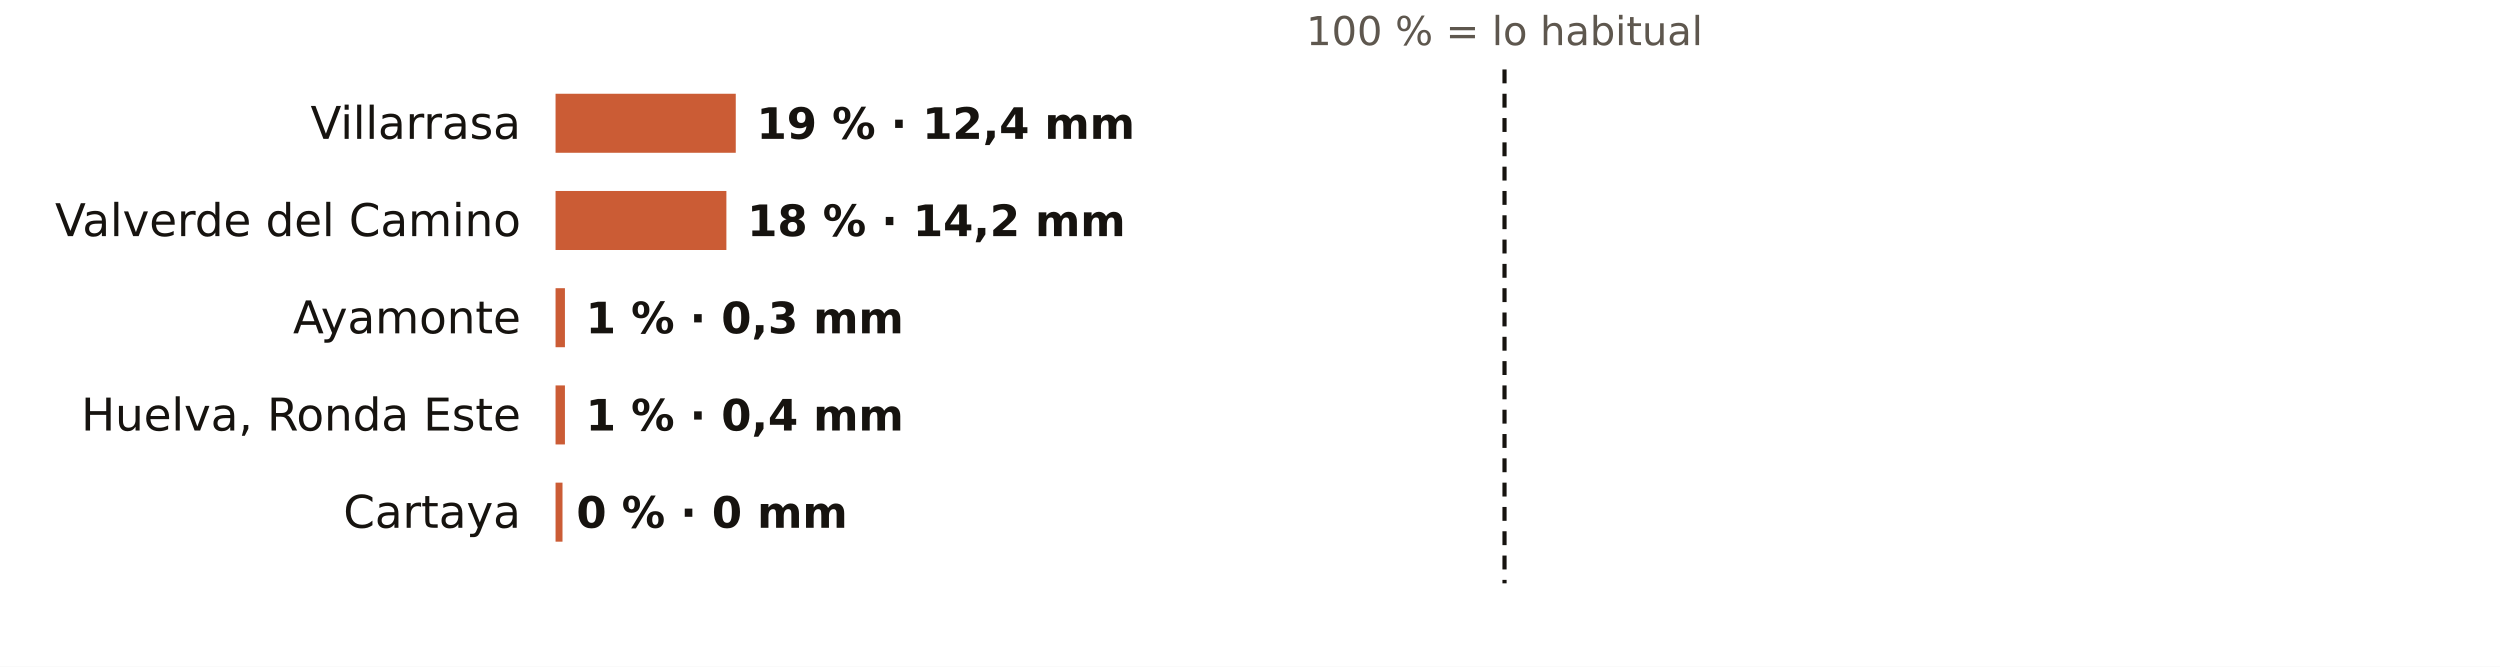
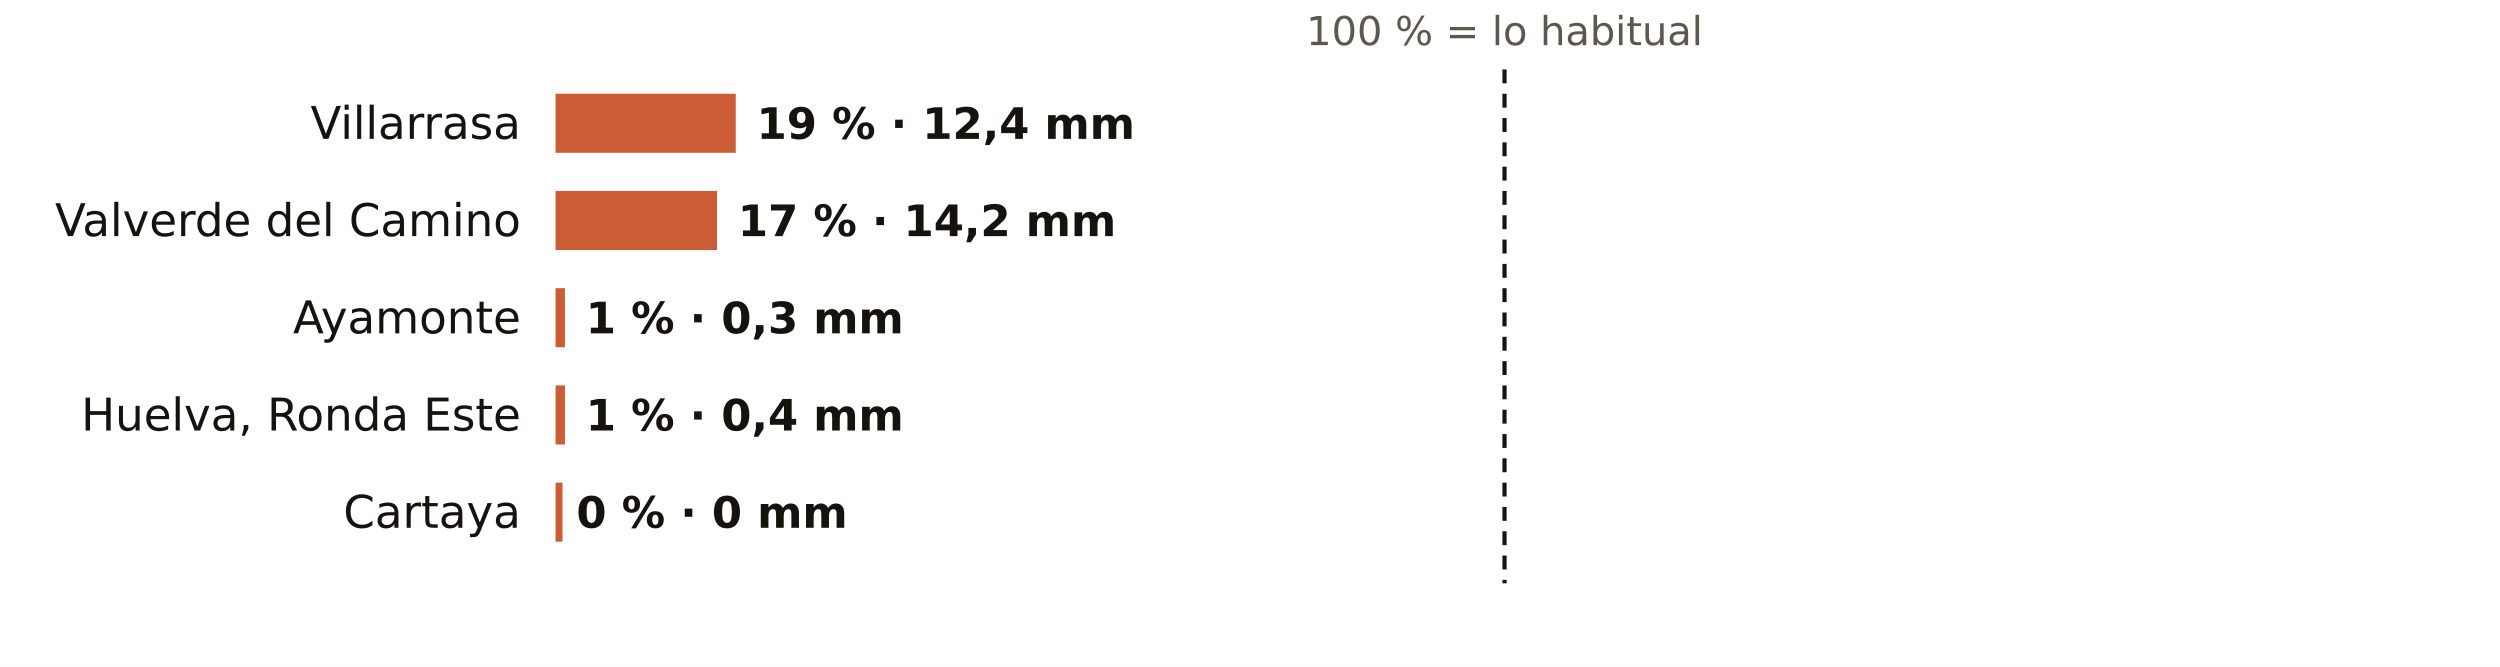
<svg xmlns="http://www.w3.org/2000/svg" viewBox="0 0 720 192" width="720" height="192" role="img" aria-label="El otoño en los pluviómetros de AEMET de Huelva: % de lo habitual">
  <rect width="720" height="192" fill="#FFFFFF" />
  <text x="433.3" y="13.0" font-size="11.5" fill="#5E574E" text-anchor="middle" font-weight="400" font-family="Public Sans, DejaVu Sans, Arial, sans-serif">100 % = lo habitual</text>
  <text x="150.0" y="40.0" font-size="13" fill="#16130F" text-anchor="end" font-weight="500" font-family="Public Sans, DejaVu Sans, Arial, sans-serif">Villarrasa</text>
  <rect x="160" y="27" width="51.9" height="17" fill="#C4461A" opacity="0.88" />
  <text x="217.9" y="40.0" font-size="12.5" fill="#16130F" text-anchor="start" font-weight="600" font-family="Public Sans, DejaVu Sans, Arial, sans-serif">19 % · 12,4 mm</text>
  <text x="150.0" y="68.0" font-size="13" fill="#16130F" text-anchor="end" font-weight="500" font-family="Public Sans, DejaVu Sans, Arial, sans-serif">Valverde del Camino</text>
-   <rect x="160" y="55" width="49.2" height="17" fill="#C4461A" opacity="0.88" />
-   <text x="215.2" y="68.0" font-size="12.5" fill="#16130F" text-anchor="start" font-weight="600" font-family="Public Sans, DejaVu Sans, Arial, sans-serif">18 % · 14,2 mm</text>
+   <rect x="160" y="55" width="46.5" height="17" fill="#C4461A" opacity="0.88" />
+   <text x="212.5" y="68.0" font-size="12.5" fill="#16130F" text-anchor="start" font-weight="600" font-family="Public Sans, DejaVu Sans, Arial, sans-serif">17 % · 14,2 mm</text>
  <text x="150.0" y="96.0" font-size="13" fill="#16130F" text-anchor="end" font-weight="500" font-family="Public Sans, DejaVu Sans, Arial, sans-serif">Ayamonte</text>
  <rect x="160" y="83" width="2.7" height="17" fill="#C4461A" opacity="0.88" />
  <text x="168.7" y="96.0" font-size="12.5" fill="#16130F" text-anchor="start" font-weight="600" font-family="Public Sans, DejaVu Sans, Arial, sans-serif">1 % · 0,3 mm</text>
  <text x="150.0" y="124.0" font-size="13" fill="#16130F" text-anchor="end" font-weight="500" font-family="Public Sans, DejaVu Sans, Arial, sans-serif">Huelva, Ronda Este</text>
  <rect x="160" y="111" width="2.7" height="17" fill="#C4461A" opacity="0.88" />
  <text x="168.7" y="124.0" font-size="12.5" fill="#16130F" text-anchor="start" font-weight="600" font-family="Public Sans, DejaVu Sans, Arial, sans-serif">1 % · 0,4 mm</text>
  <text x="150.0" y="152.0" font-size="13" fill="#16130F" text-anchor="end" font-weight="500" font-family="Public Sans, DejaVu Sans, Arial, sans-serif">Cartaya</text>
  <rect x="160" y="139" width="2.0" height="17" fill="#C4461A" opacity="0.88" />
  <text x="166.0" y="152.0" font-size="12.5" fill="#16130F" text-anchor="start" font-weight="600" font-family="Public Sans, DejaVu Sans, Arial, sans-serif">0 % · 0 mm</text>
  <line x1="433.3" x2="433.3" y1="20" y2="168" stroke="#16130F" stroke-width="1.2" stroke-dasharray="4 3" />
</svg>
